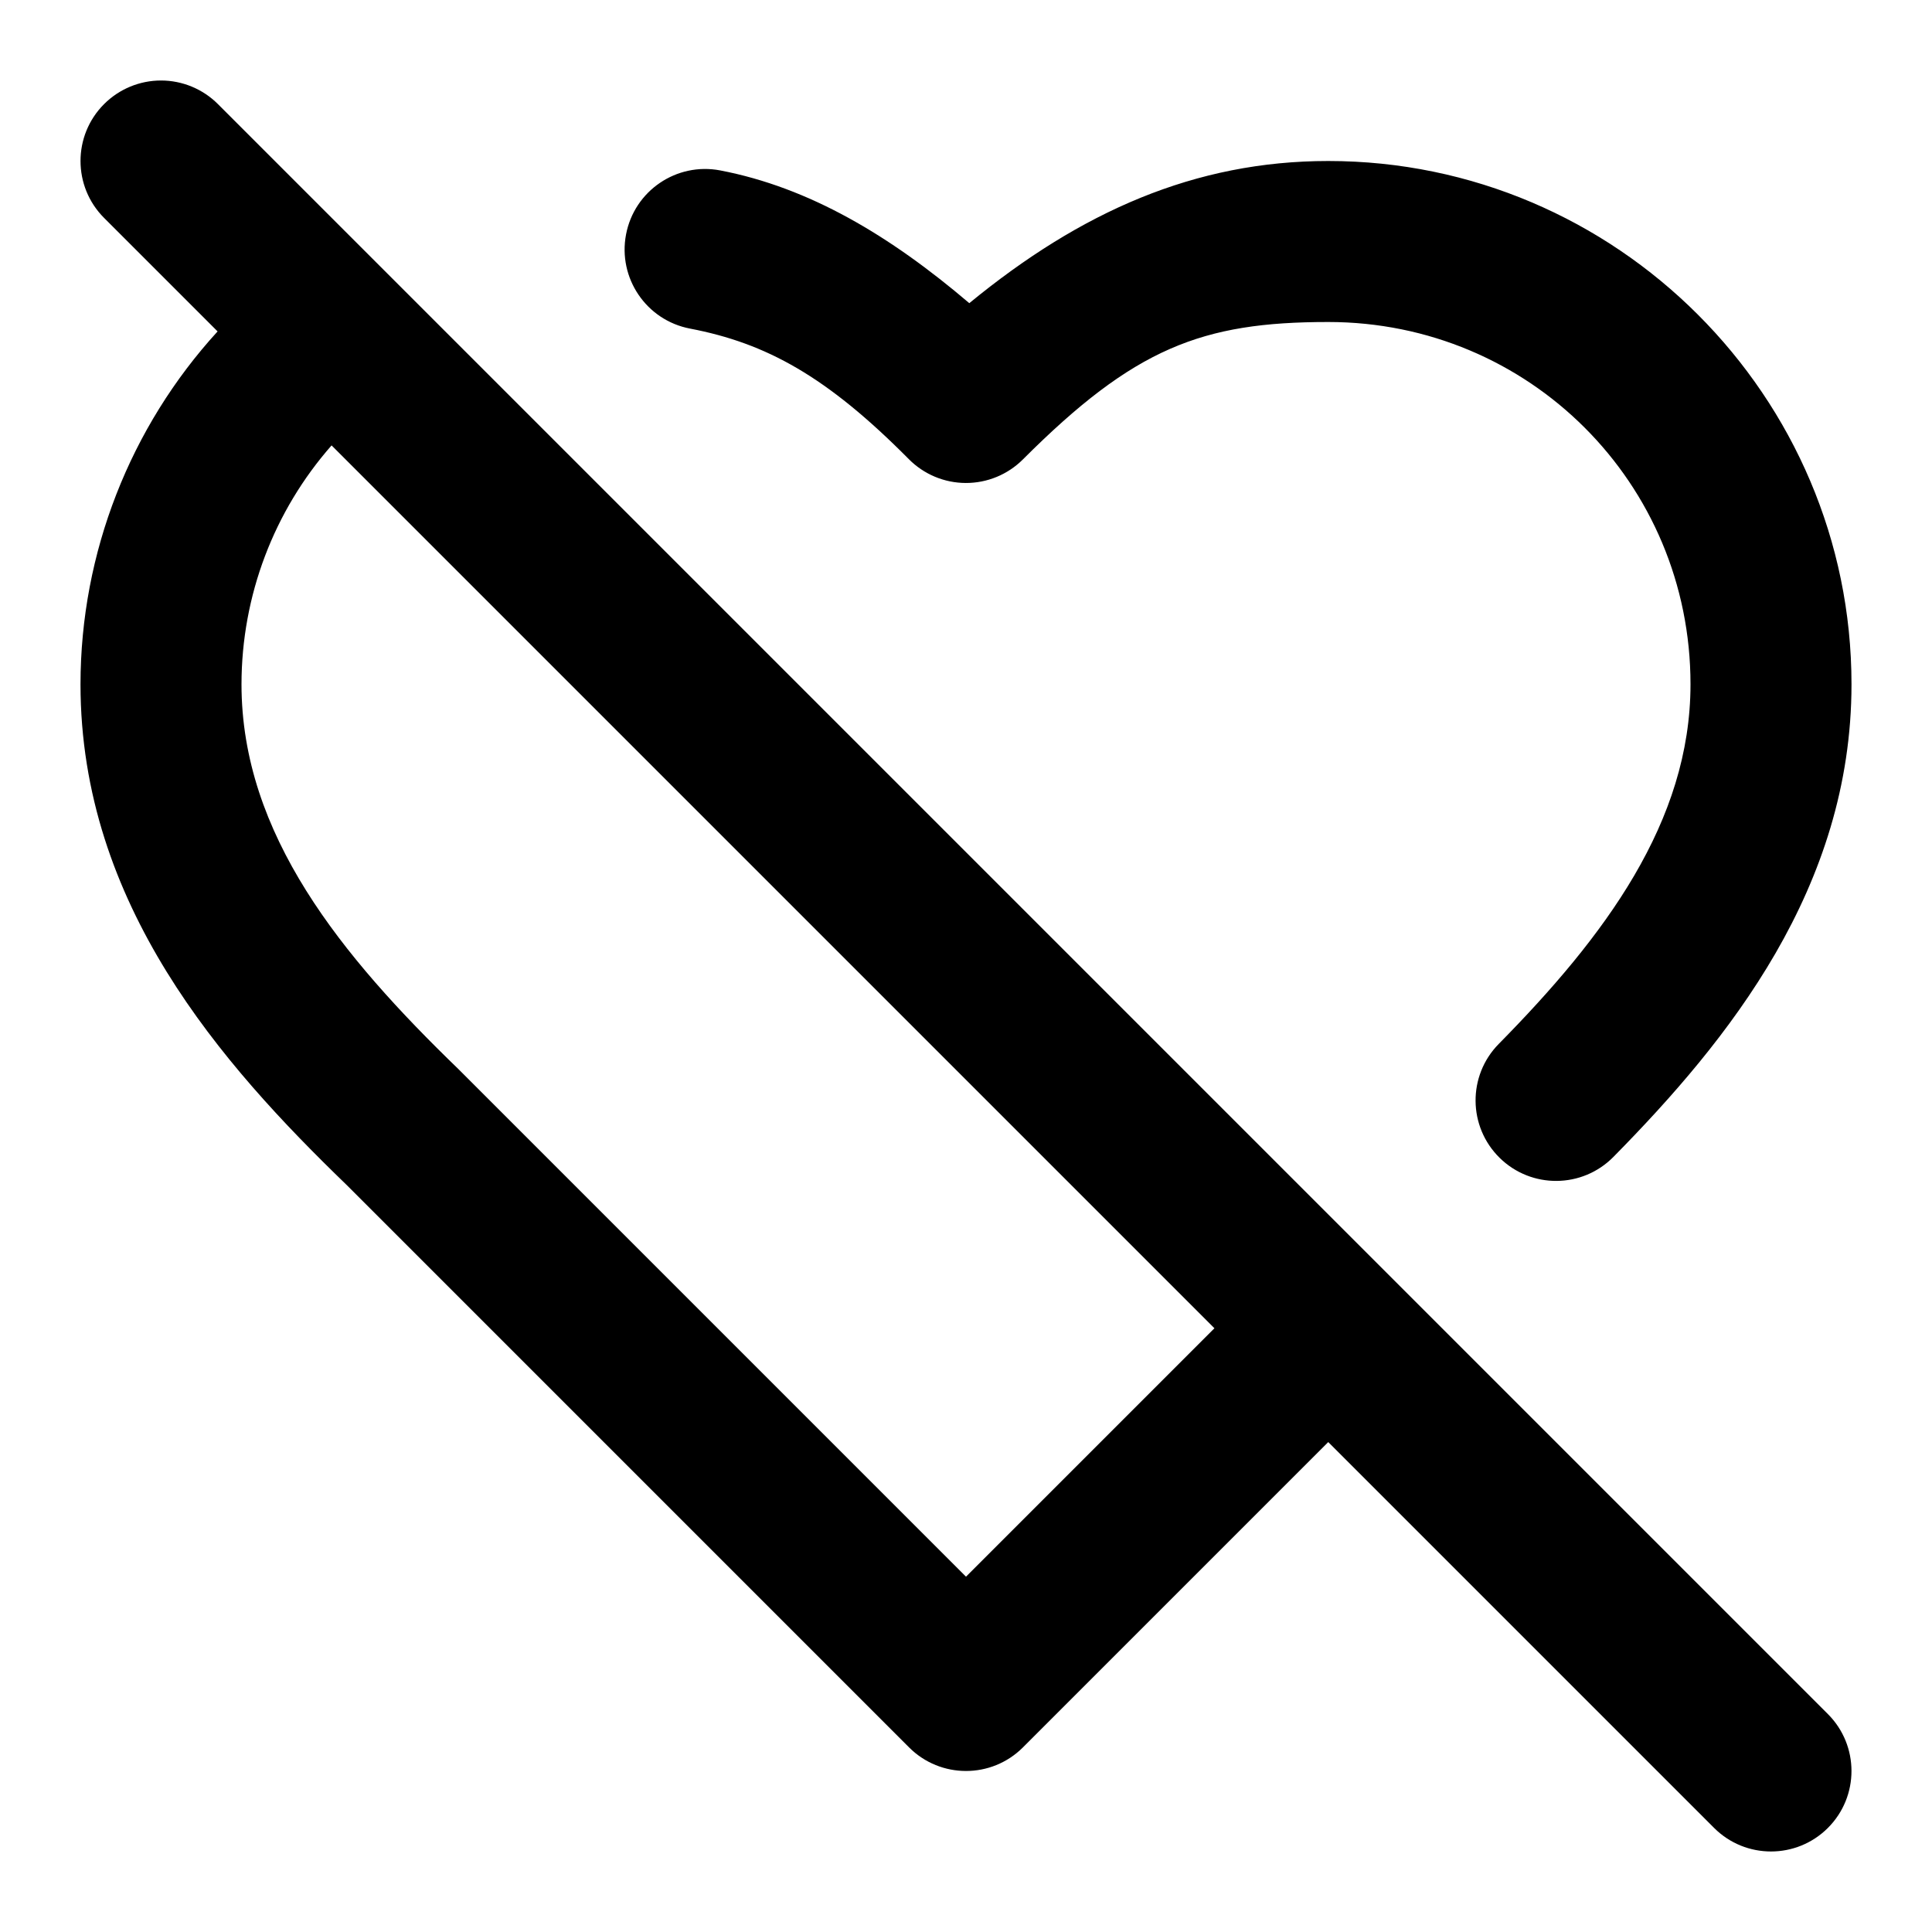
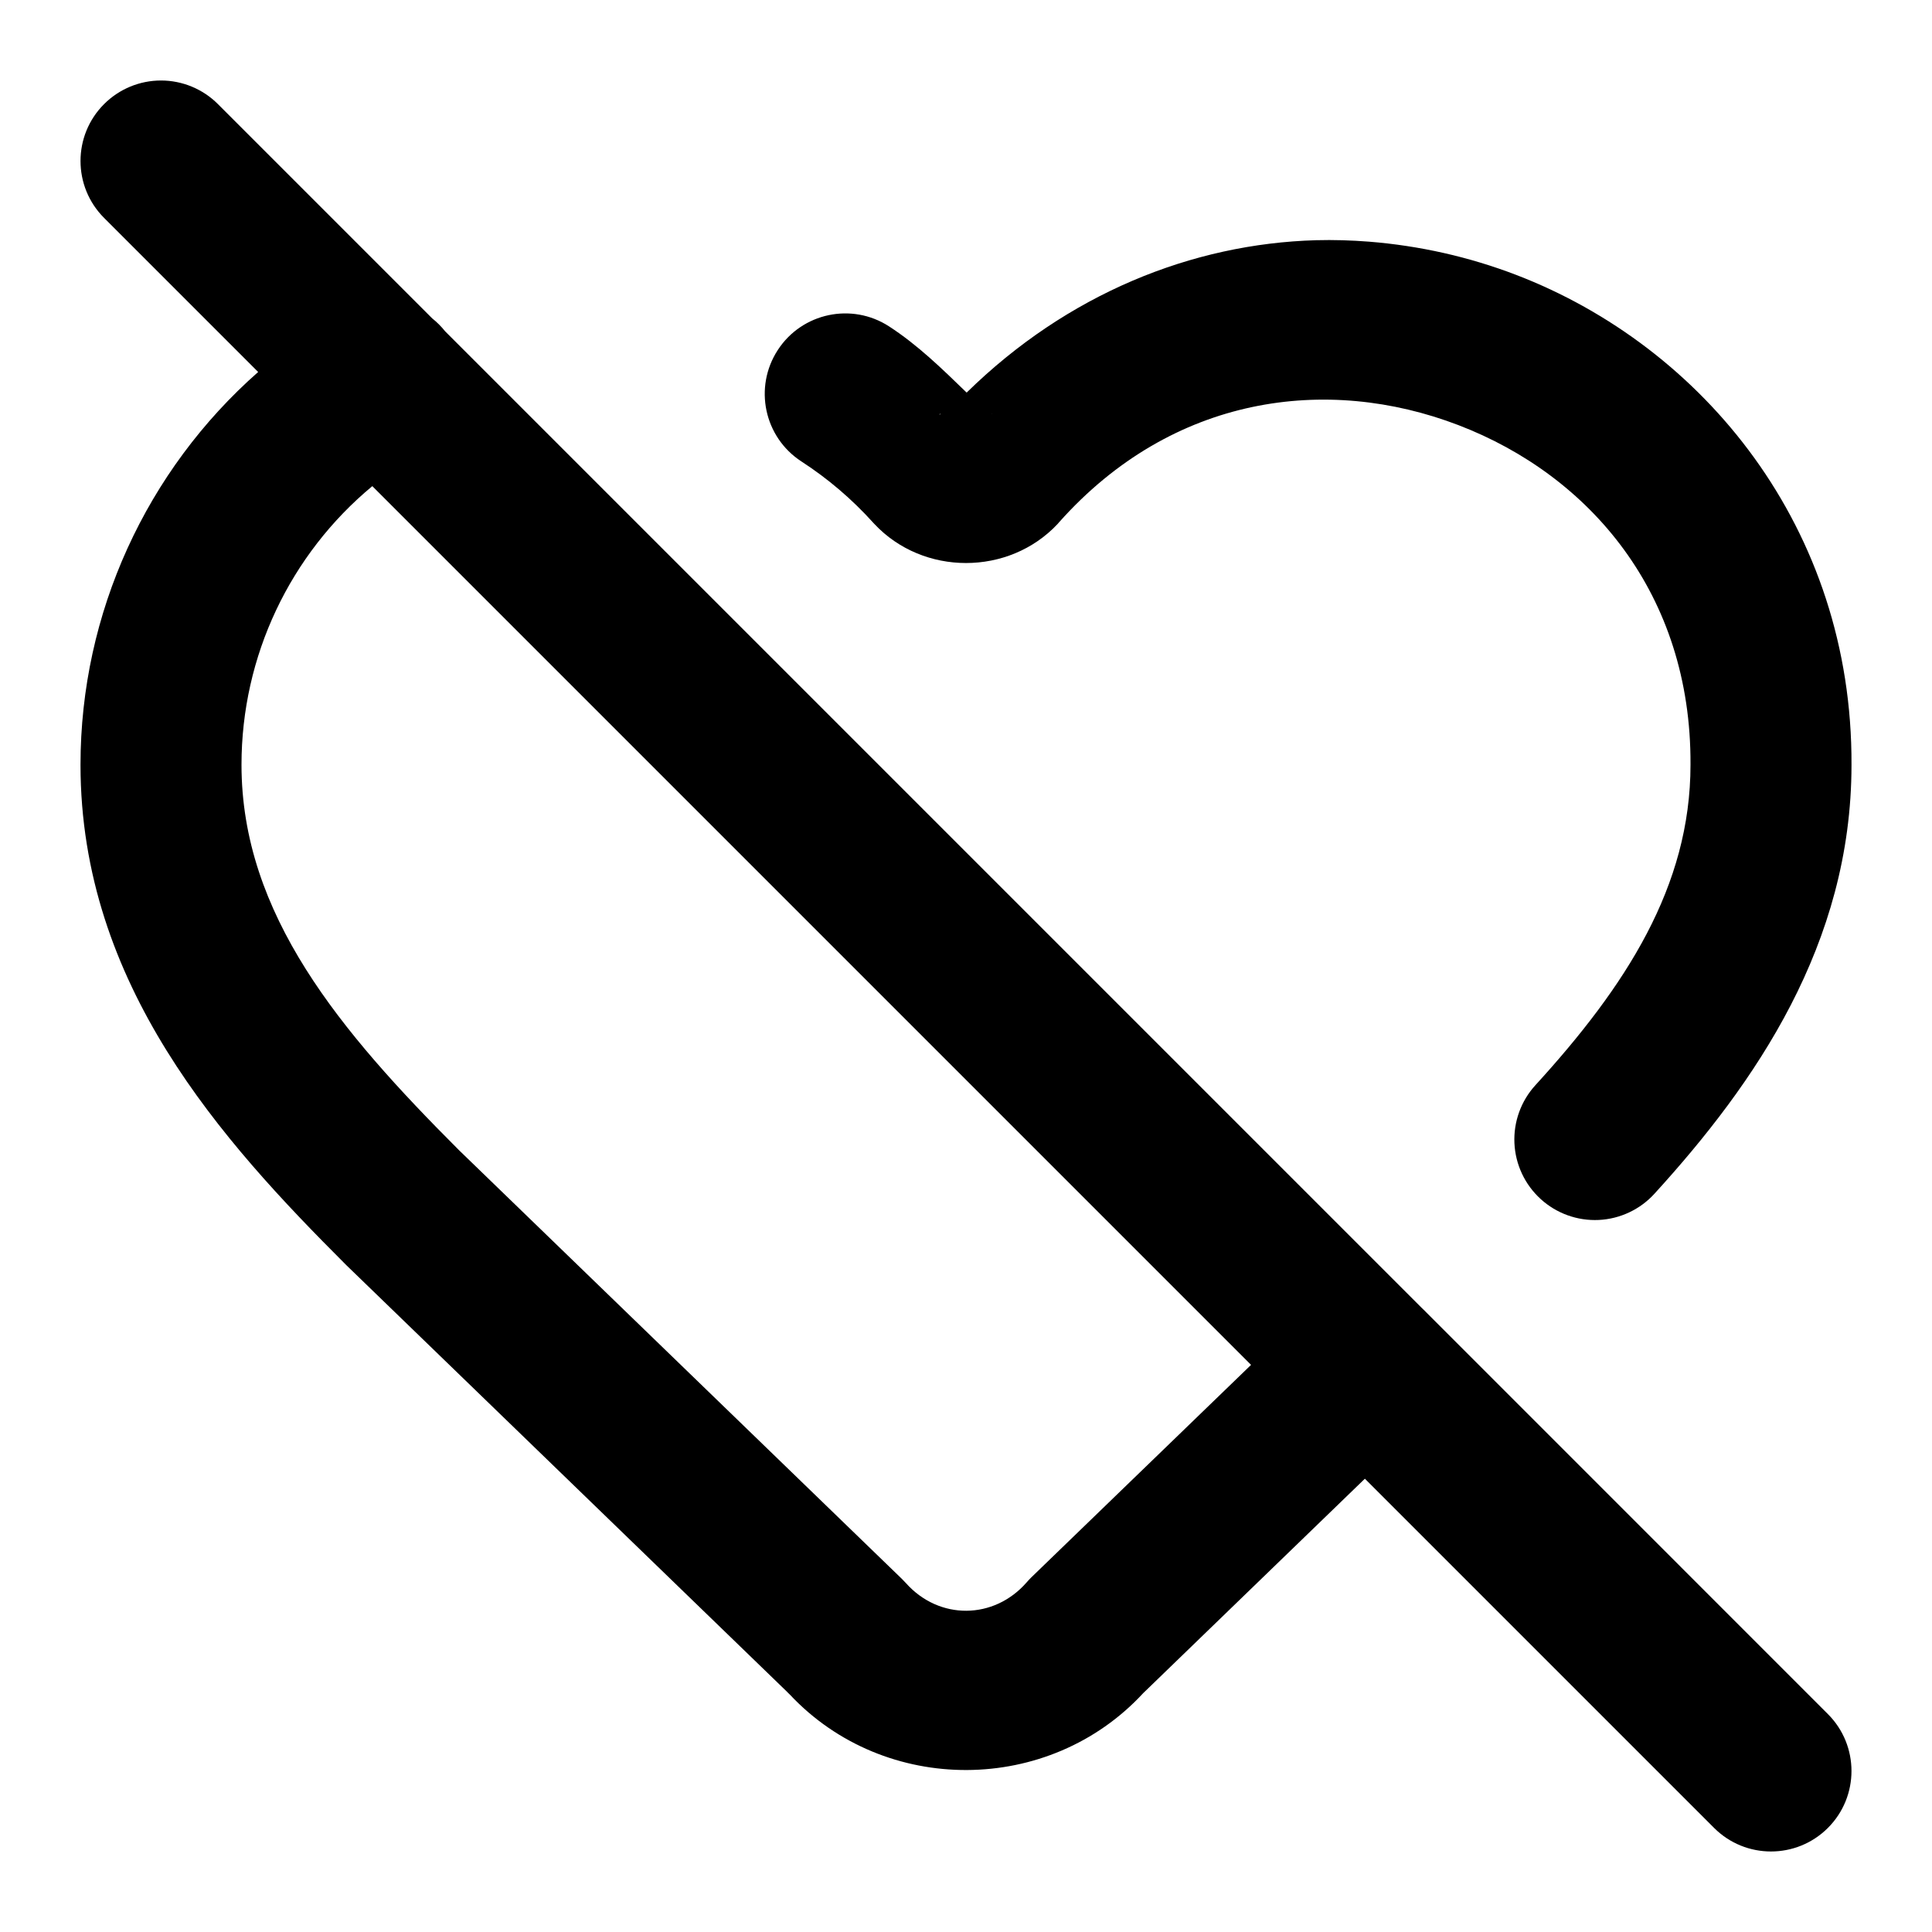
<svg xmlns="http://www.w3.org/2000/svg" width="24" height="24" viewBox="0 0 24 24" fill="currentColor" tags="unlike,dislike,hate,emotion" categories="social,multimedia">
-   <path d="M 2 1 A 1 1 0 0 0 1.293 1.293 A 1 1 0 0 0 1.293 2.707 L 2.703 4.117 C 1.618 5.304 1.001 6.866 1 8.5 C 1 11.235 2.755 13.221 4.305 14.719 L 11.293 21.707 A 1 1 0 0 0 12.707 21.707 L 16.5 17.914 L 21.293 22.707 A 1 1 0 0 0 22.707 22.707 A 1 1 0 0 0 22.707 21.293 L 2.707 1.293 A 1 1 0 0 0 2 1 z M 16.5 2 C 14.845 2 13.426 2.629 12.041 3.766 C 11.055 2.926 10.053 2.329 8.947 2.117 A 1 1 0 0 0 7.777 2.912 A 1 1 0 0 0 8.572 4.082 C 9.518 4.263 10.269 4.674 11.289 5.703 A 1 1 0 0 0 12.707 5.707 C 14.091 4.323 14.929 4 16.5 4 C 18.997 4 21 6.003 21 8.5 C 21 10.211 19.93 11.637 18.617 12.969 A 1 1 0 0 0 18.629 14.383 A 1 1 0 0 0 20.043 14.371 C 21.47 12.923 23 11.029 23 8.5 C 23 4.922 20.078 2 16.5 2 z M 4.119 5.533 L 15.086 16.5 L 12 19.586 L 5.707 13.293 A 1 1 0 0 0 5.695 13.281 C 4.245 11.879 3 10.365 3 8.5 C 3.001 7.397 3.404 6.346 4.119 5.533 z " />
+   <path d="M 2 1 A 1 1 0 0 0 1.293 1.293 A 1 1 0 0 0 1.293 2.707 L 3.207 4.621 C 1.821 5.842 1 7.614 1 9.5 C 1 12.235 2.762 14.176 4.293 15.707 A 1 1 0 0 0 4.305 15.719 L 9.781 21.02 C 9.783 21.022 9.785 21.025 9.787 21.027 L 9.812 21.051 C 10.993 22.309 13.034 22.298 14.203 21.031 L 14.225 21.01 L 16.955 18.369 L 21.293 22.707 A 1 1 0 0 0 22.707 22.707 A 1 1 0 0 0 22.707 21.293 L 17.686 16.271 A 1 1 0 0 0 17.662 16.248 L 5.529 4.115 A 1 1 0 0 0 5.369 3.955 L 2.707 1.293 A 1 1 0 0 0 2 1 z M 16.348 2.984 C 14.807 3.028 13.258 3.651 12.008 4.877 C 11.704 4.582 11.401 4.286 11.045 4.055 A 1 1 0 0 0 9.662 4.348 A 1 1 0 0 0 9.955 5.732 C 10.285 5.946 10.585 6.202 10.848 6.494 A 1 1 0 0 0 10.861 6.508 C 11.468 7.156 12.532 7.156 13.139 6.508 A 1 1 0 0 0 13.156 6.488 C 14.564 4.907 16.484 4.655 18.117 5.281 C 19.75 5.907 21.01 7.379 21 9.496 A 1 1 0 0 0 21 9.5 C 21 11.015 20.193 12.254 19.074 13.48 A 1 1 0 0 0 19.139 14.895 A 1 1 0 0 0 20.553 14.828 C 21.803 13.457 22.999 11.731 23 9.504 L 23 9.502 C 23.013 6.561 21.159 4.306 18.832 3.414 C 18.25 3.191 17.634 3.052 17.006 3.002 C 16.787 2.985 16.568 2.978 16.348 2.984 z M 11.678 5.141 L 11.68 5.141 L 11.682 5.141 L 11.684 5.141 L 11.684 5.143 C 11.679 5.147 11.673 5.15 11.668 5.154 L 11.678 5.141 z M 12.32 5.141 L 12.322 5.141 L 12.326 5.146 C 12.324 5.145 12.322 5.143 12.32 5.141 z M 4.625 6.039 L 15.541 16.955 L 12.812 19.594 A 1 1 0 0 0 12.754 19.656 C 12.347 20.123 11.666 20.128 11.254 19.666 A 1 1 0 0 0 11.203 19.613 L 5.707 14.293 L 5.705 14.291 L 5.695 14.281 C 4.232 12.817 3 11.36 3 9.5 C 3 8.148 3.605 6.885 4.625 6.039 z " />
</svg>
